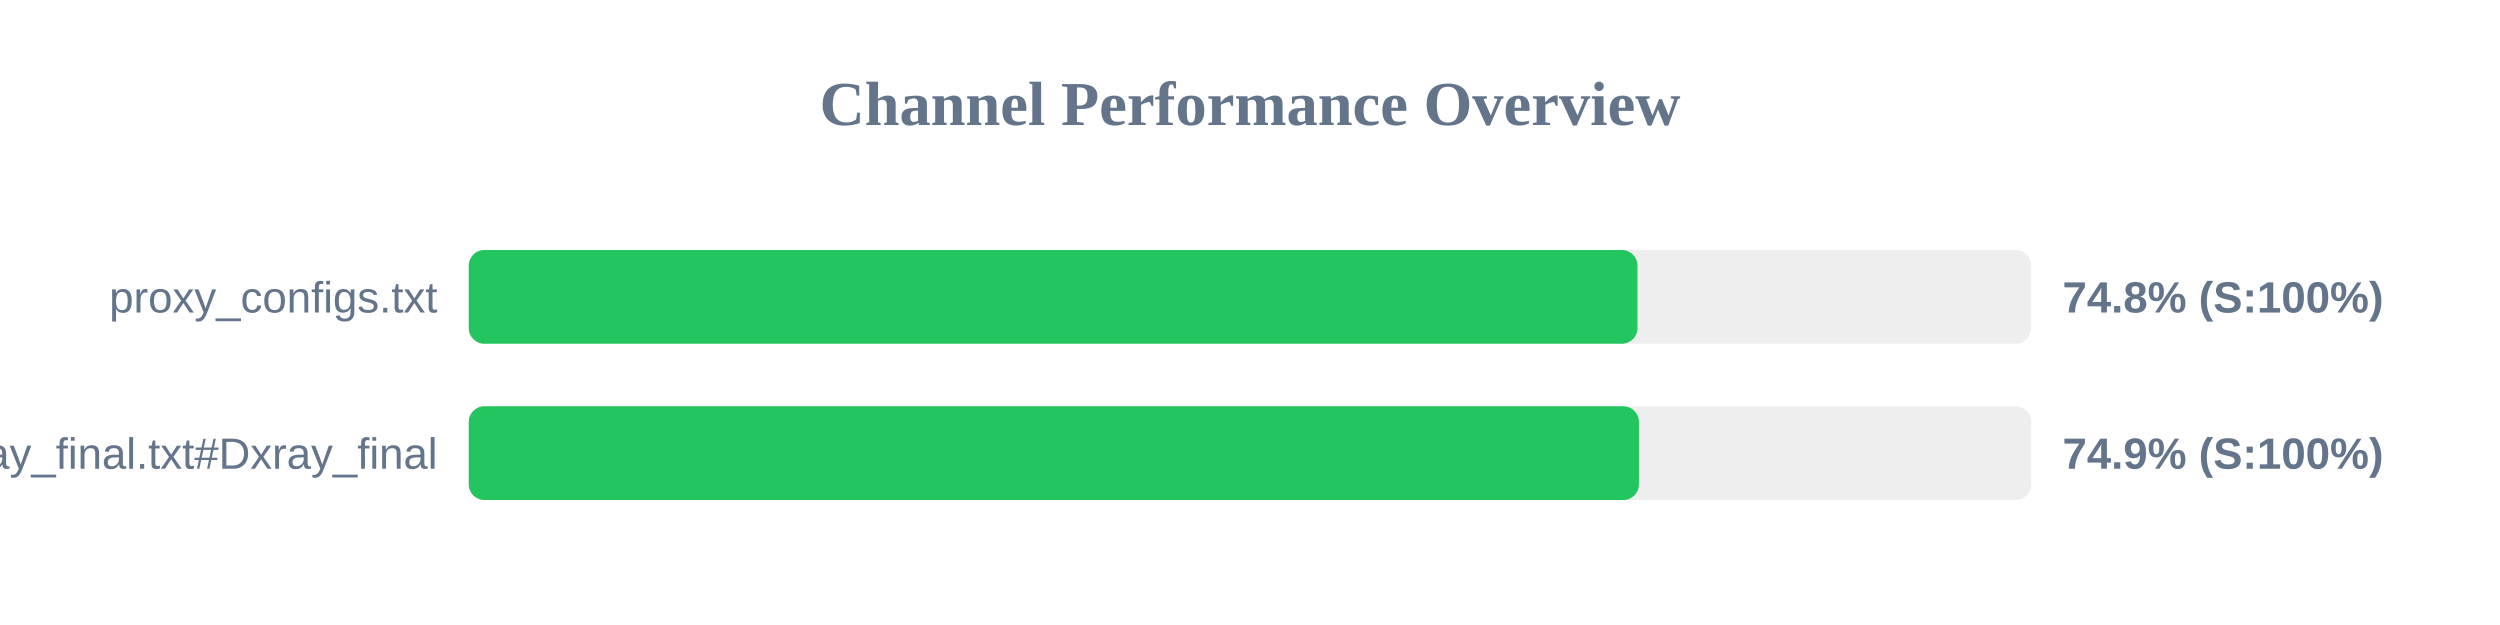
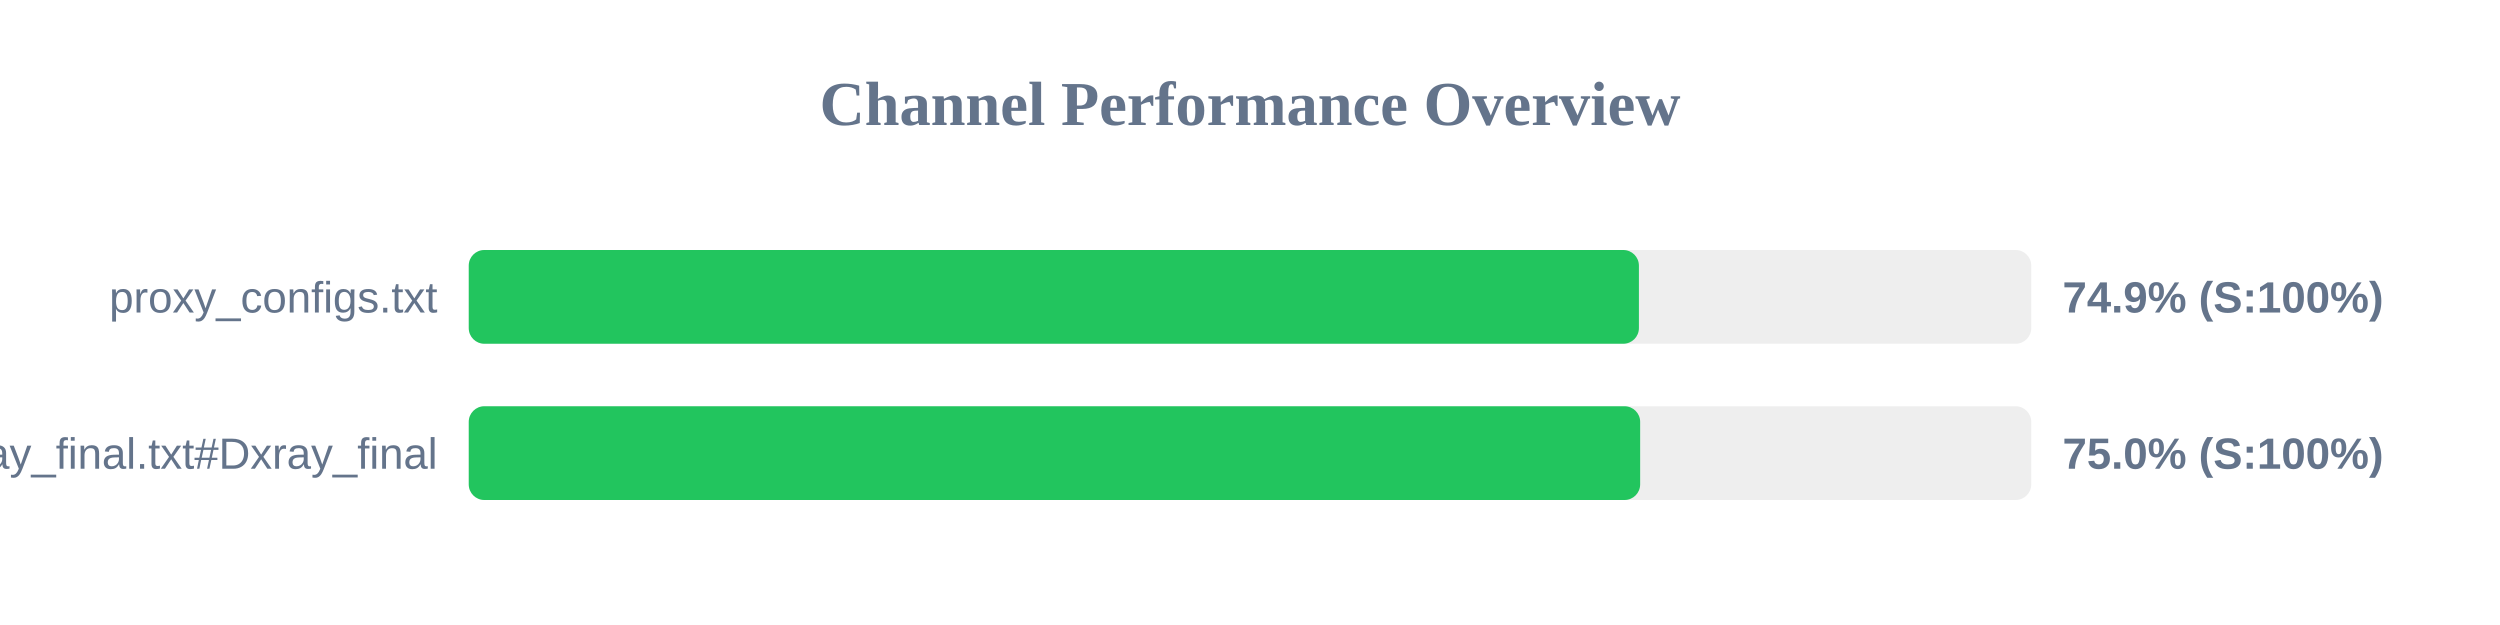
<svg xmlns="http://www.w3.org/2000/svg" width="800" height="200" version="1.1">
  <style>
        .row { font: 14px Arial; fill: #64748b; }
        .score { font: bold 14px Arial; fill: #64748b; }
    </style>
  <text x="400" y="40" text-anchor="middle" font-size="20px" font-weight="bold" fill="#64748b">Channel Performance Overview</text>
  <rect x="150" y="80" width="500" height="30" fill="#eee" rx="5" />
-   <rect x="150" y="80" width="374.0" height="30" fill="#22c55e" rx="5" />
+   <rect x="150" y="80" width="374.45" height="30" fill="#22c55e" rx="5" />
  <text x="140" y="100" text-anchor="end" class="row">proxy_configs.txt</text>
-   <text x="660" y="100" text-anchor="start" class="score">74.8% (S:100%)</text>
+   <text x="660" y="100" text-anchor="start" class="score">74.9% (S:100%)</text>
  <rect x="150" y="130" width="500" height="30" fill="#eee" rx="5" />
-   <rect x="150" y="130" width="374.45" height="30" fill="#22c55e" rx="5" />
+   <rect x="150" y="130" width="374.85" height="30" fill="#22c55e" rx="5" />
  <text x="140" y="150" text-anchor="end" class="row">xray_final.txt#Dxray_final</text>
-   <text x="660" y="150" text-anchor="start" class="score">74.9% (S:100%)</text>
+   <text x="660" y="150" text-anchor="start" class="score">75.0% (S:100%)</text>
</svg>
